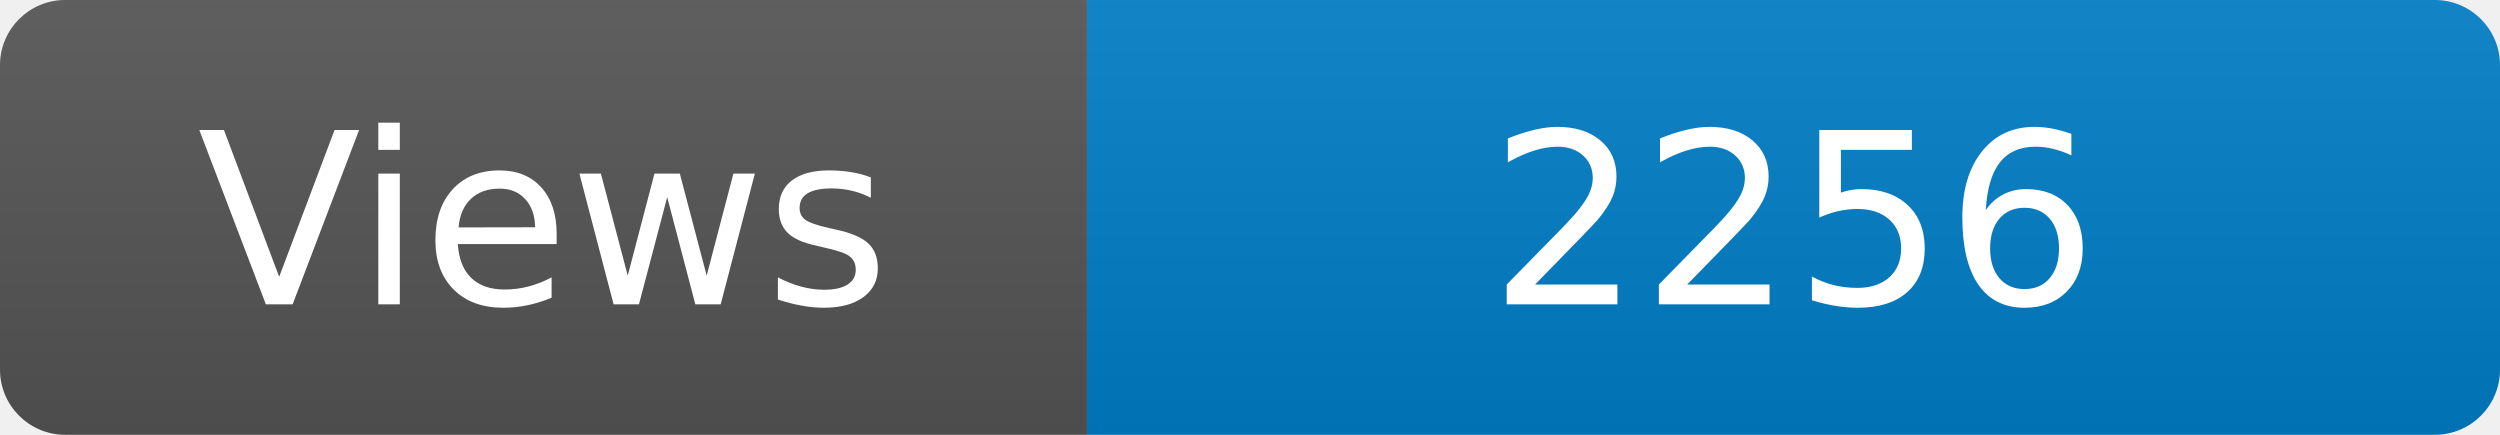
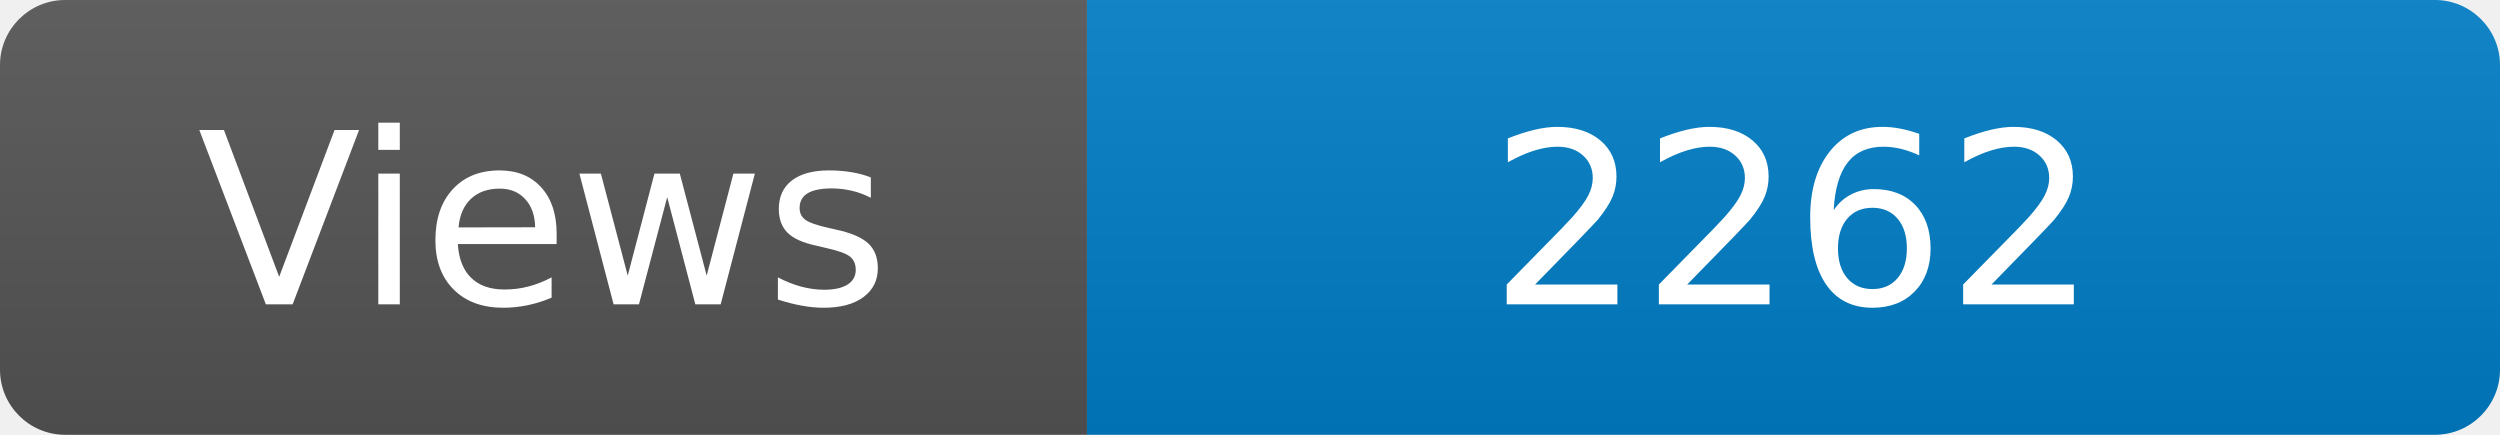
<svg xmlns="http://www.w3.org/2000/svg" width="115" height="20" role="img" aria-label="Maintained?: yes">
  <linearGradient id="s" x2="0" y2="100%">
    <stop offset="0" stop-color="#bbb" stop-opacity=".1" />
    <stop offset="1" stop-opacity=".1" />
  </linearGradient>
  <clipPath id="r">
    <rect width="115" height="20" rx="3" fill="#fff" />
  </clipPath>
  <g clip-path="url(#r)">
    <rect width="50" height="20" fill="#555" />
    <rect x="50" width="160" height="20" fill="#007ec6" />
    <rect width="115" height="20" fill="url(#s)" />
  </g>
  <g fill="#fff" text-anchor="middle" font-family="Verdana,Geneva,DejaVu Sans,sans-serif" font-size="110">
    <text x="250" y="140" transform="scale(.1)" fill="#fff">Views</text>
-     <text x="825" y="140" transform="scale(.1)" fill="#fff">2256</text>
+     <text x="825" y="140" transform="scale(.1)" fill="#fff">2262</text>
  </g>
</svg>
